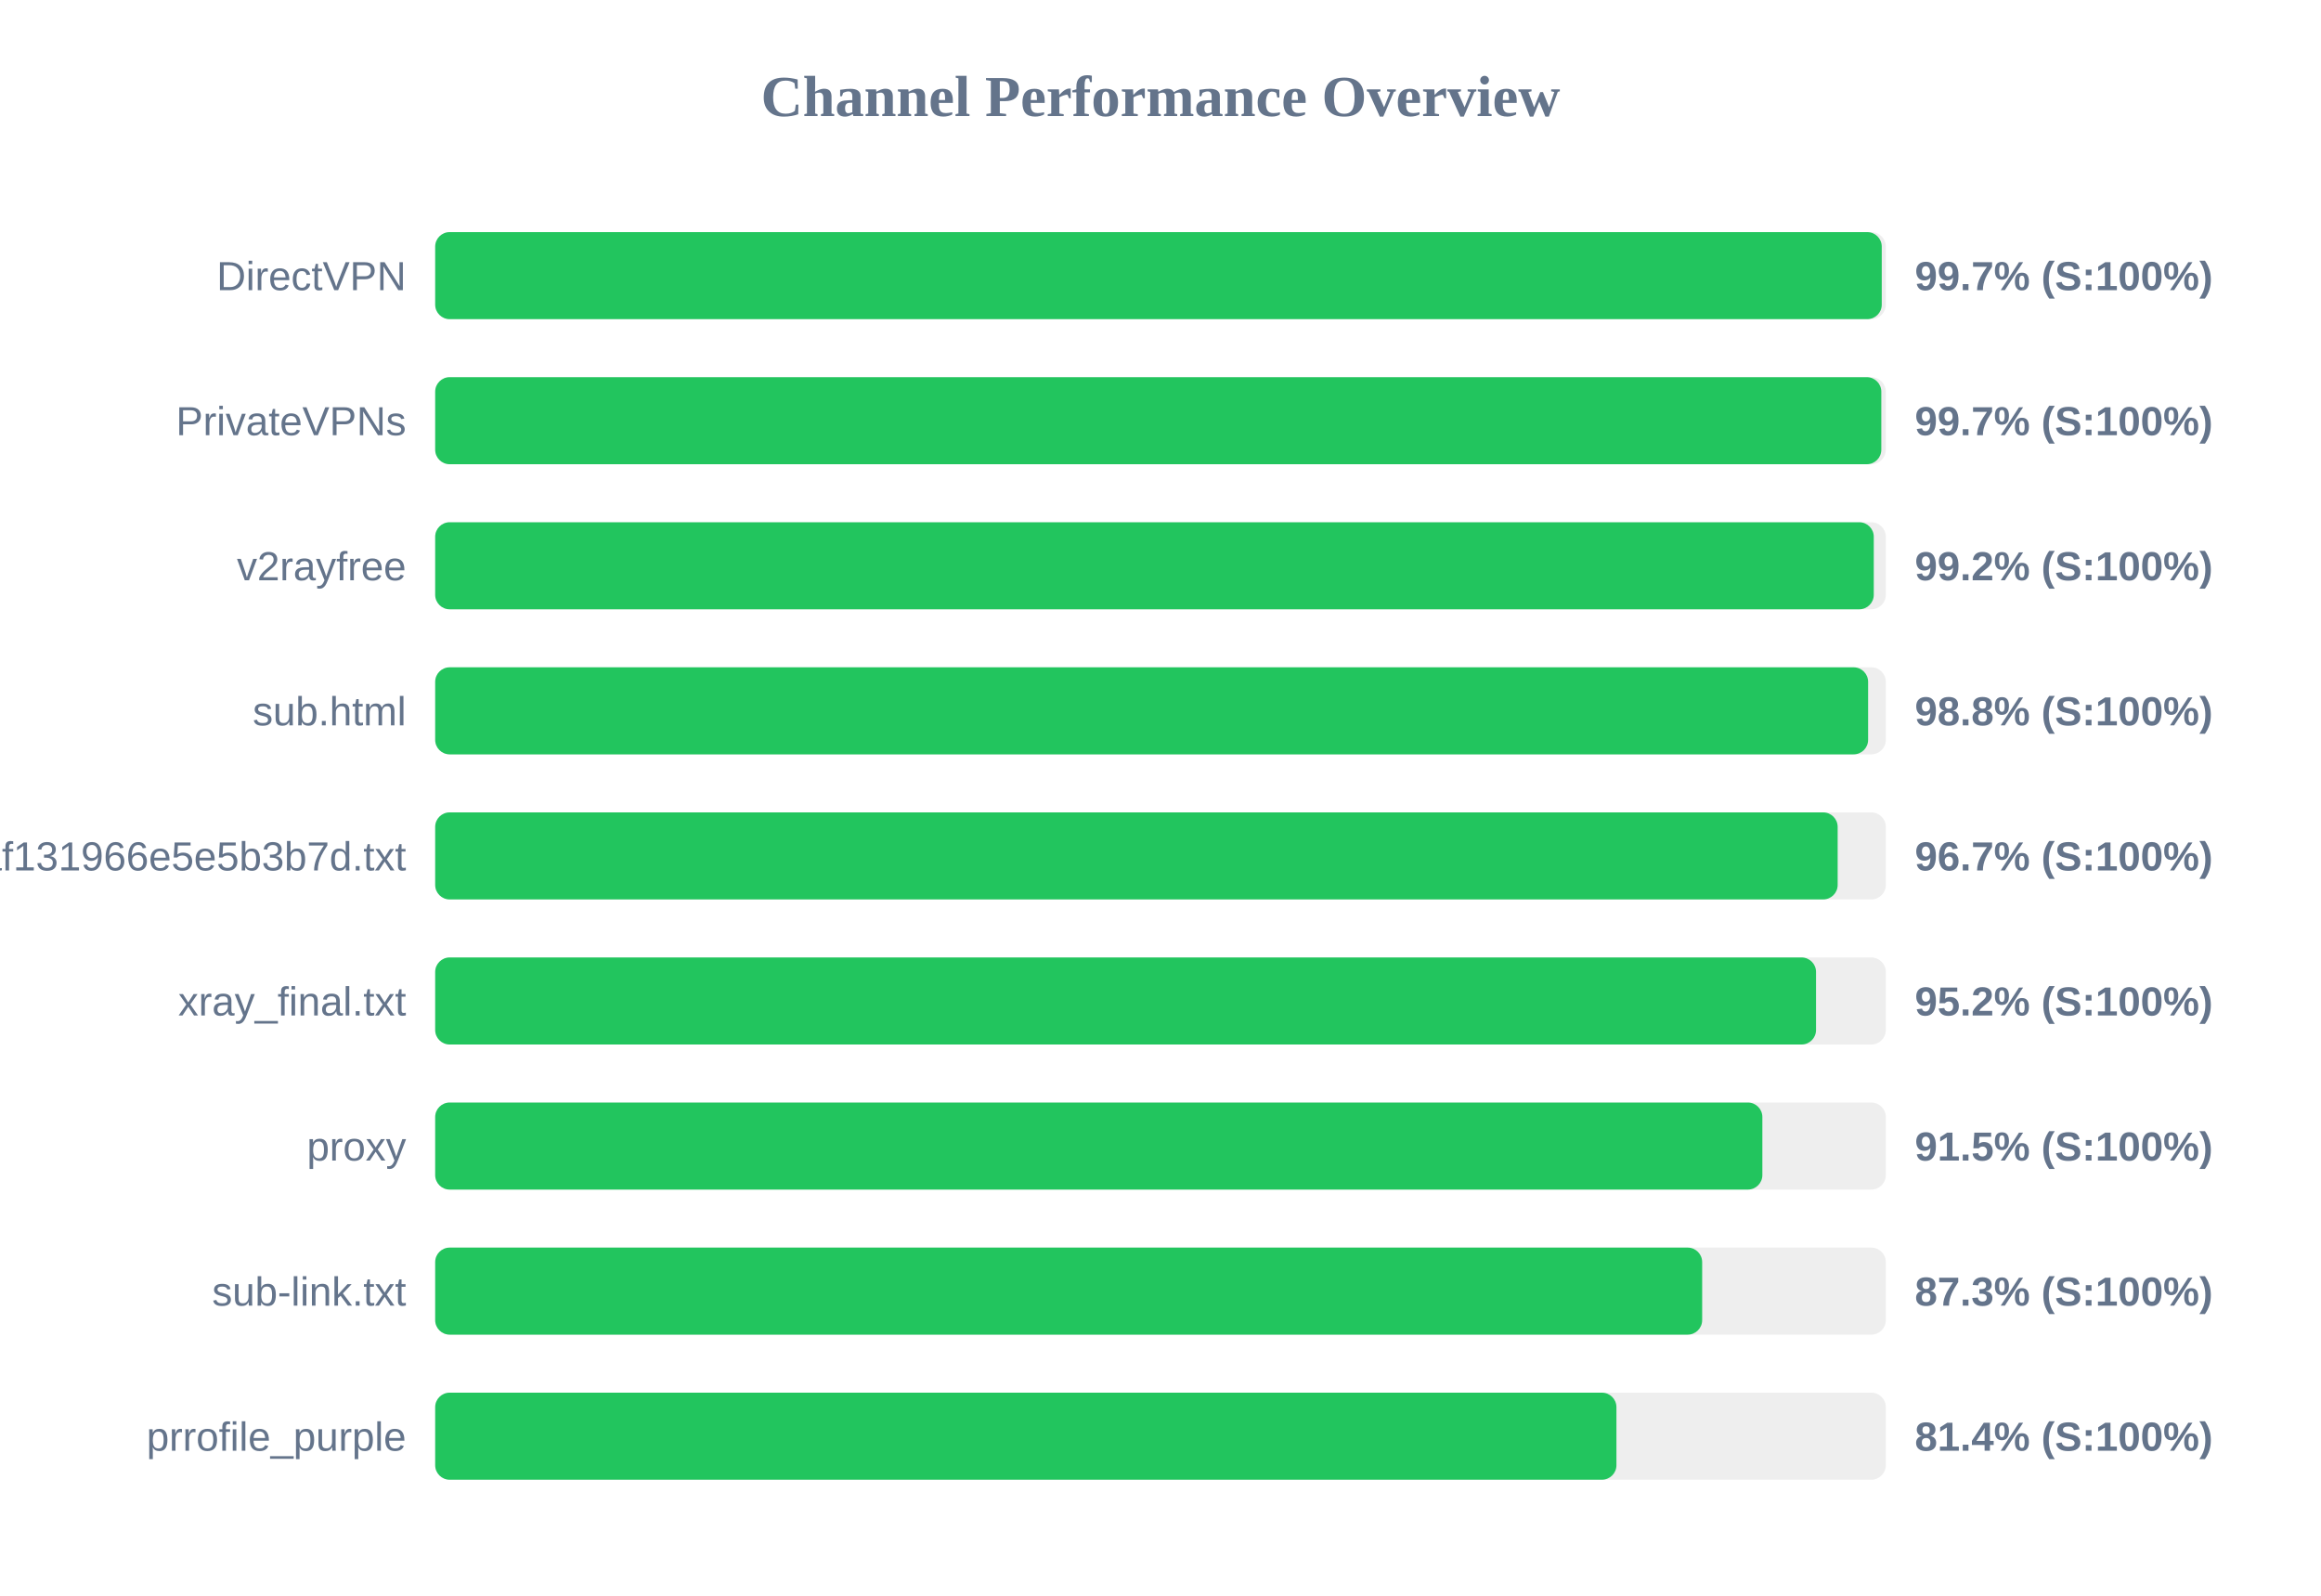
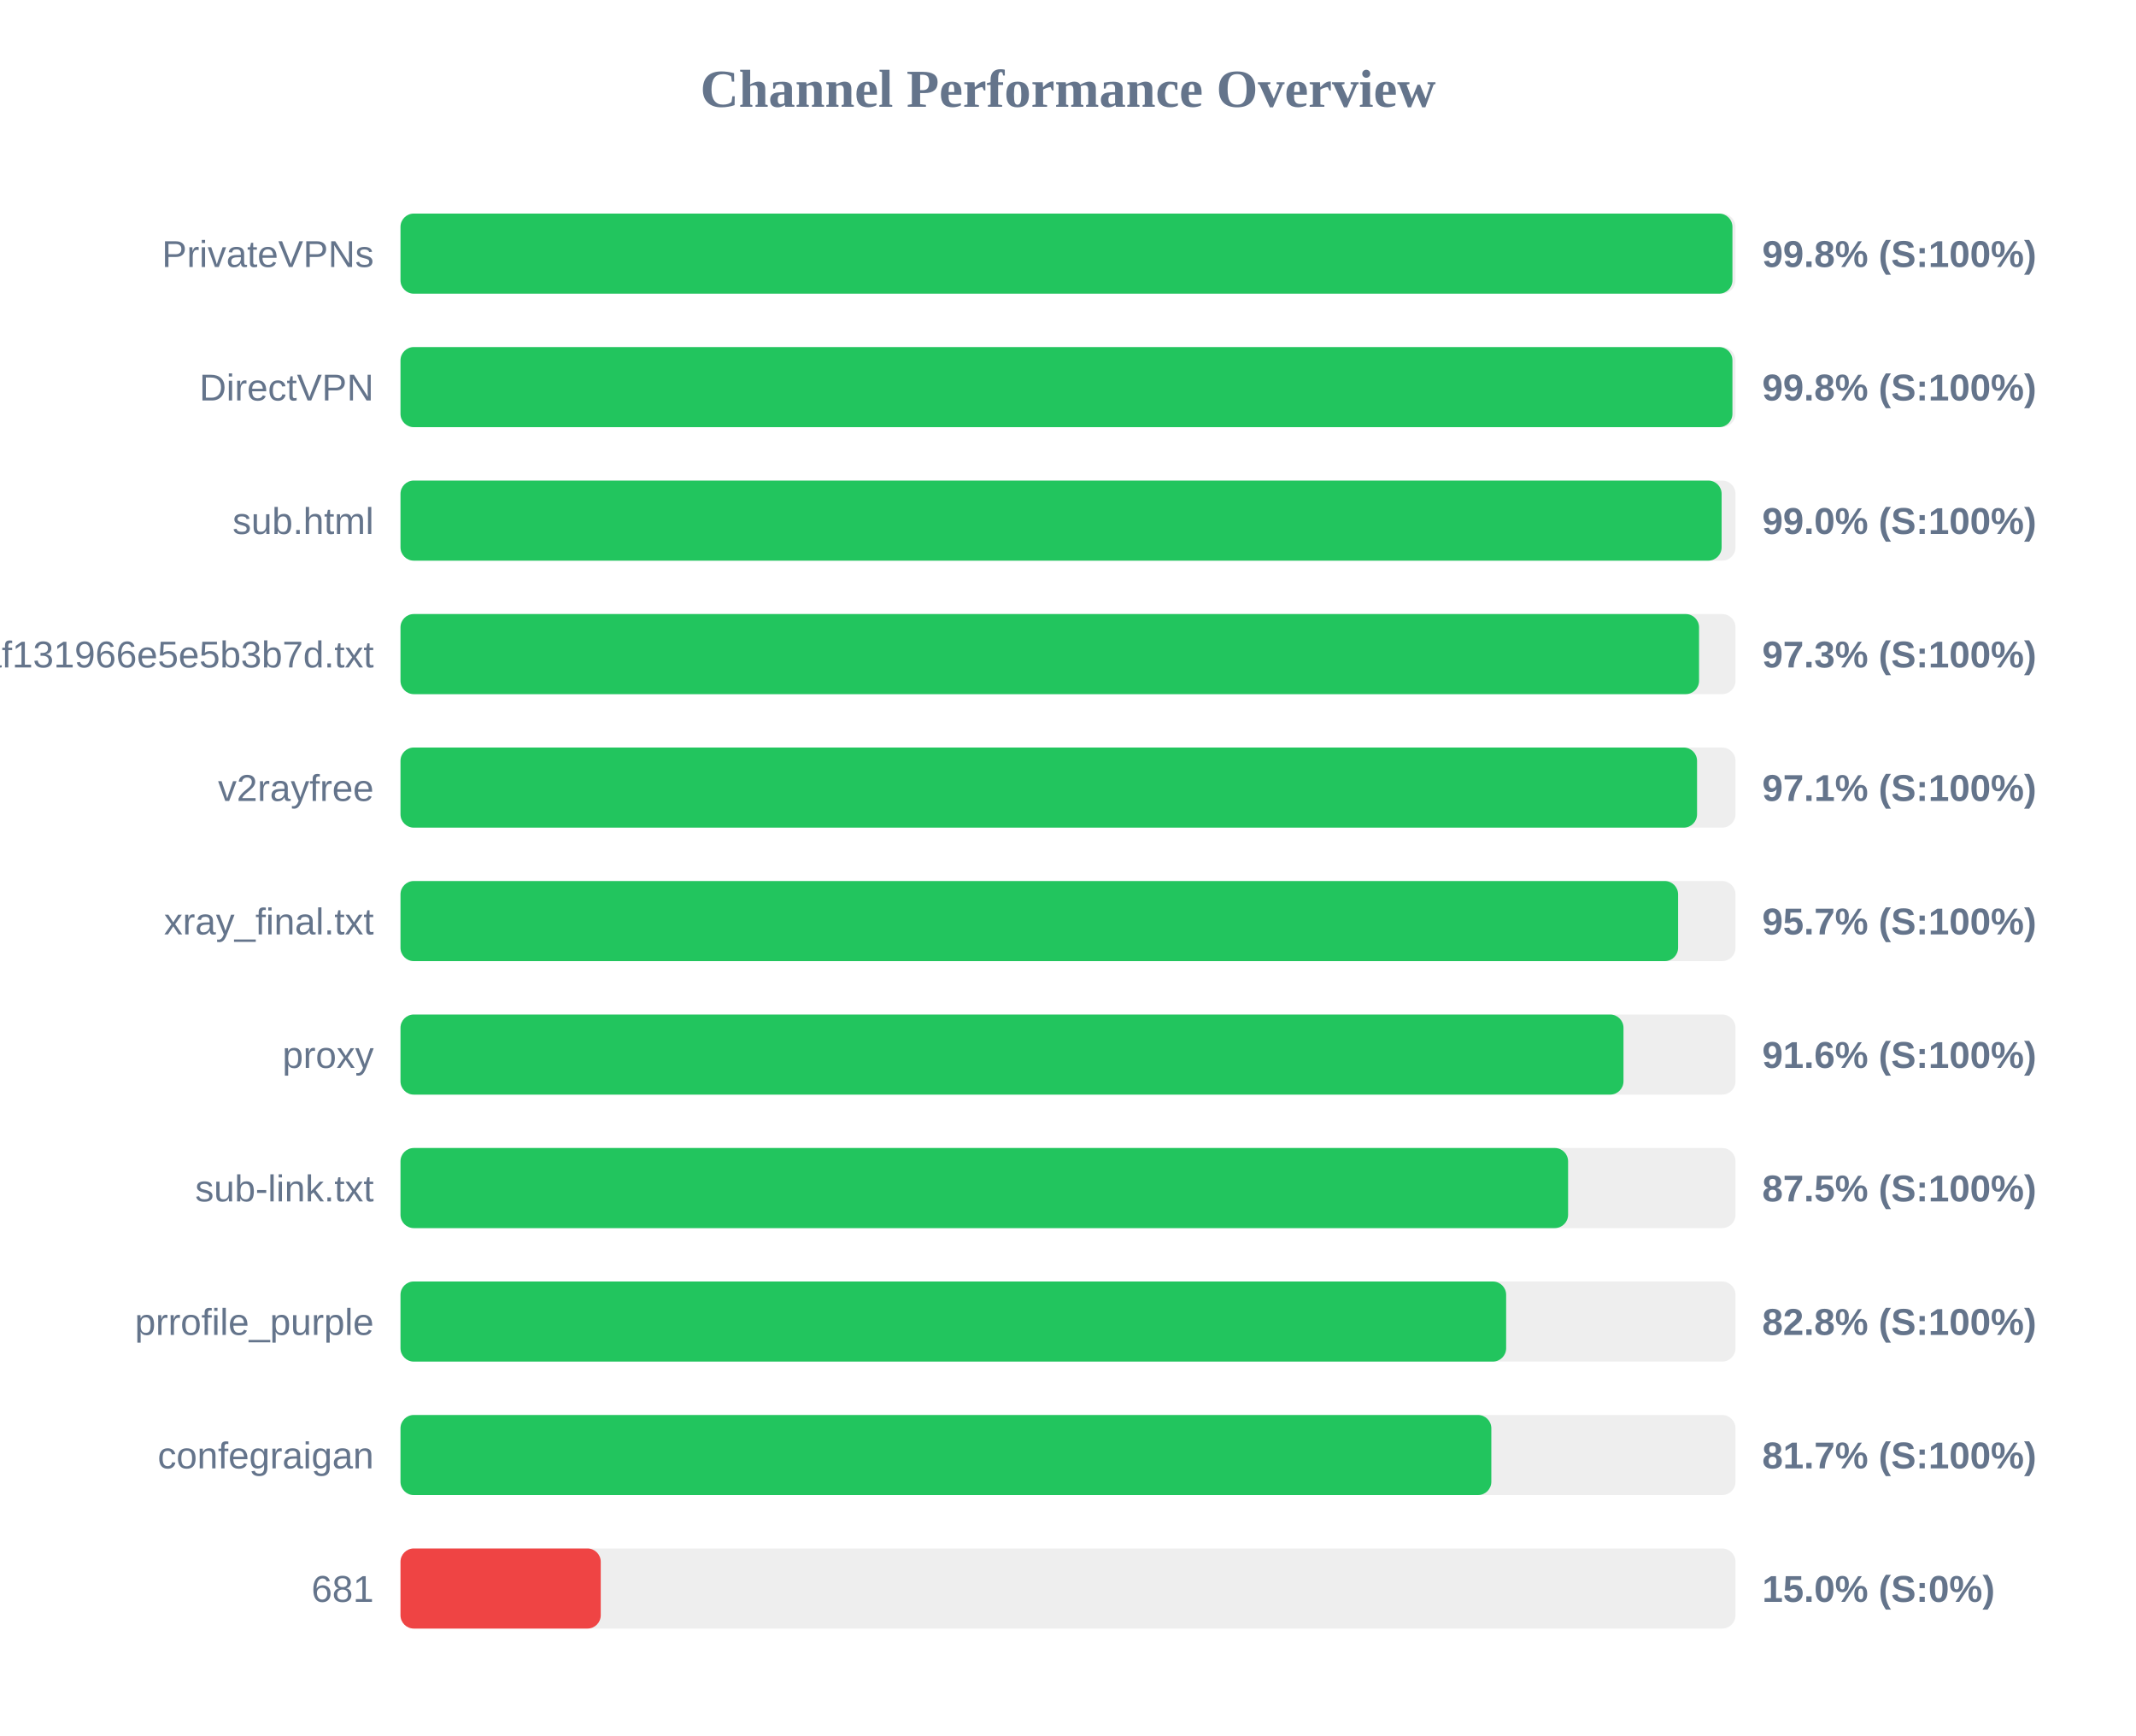
- <svg xmlns="http://www.w3.org/2000/svg" width="800" height="550" version="1.1">
+ <svg xmlns="http://www.w3.org/2000/svg" width="800" height="650" version="1.1">
  <style>
        .row { font: 14px Arial; fill: #64748b; }
        .score { font: bold 14px Arial; fill: #64748b; }
    </style>
  <text x="400" y="40" text-anchor="middle" font-size="20px" font-weight="bold" fill="#64748b">Channel Performance Overview</text>
  <rect x="150" y="80" width="500" height="30" fill="#eee" rx="5" />
-   <rect x="150" y="80" width="498.6" height="30" fill="#22c55e" rx="5" />
-   <text x="140" y="100" text-anchor="end" class="row">DirectVPN</text>
-   <text x="660" y="100" text-anchor="start" class="score">99.7% (S:100%)</text>
+   <rect x="150" y="80" width="498.85" height="30" fill="#22c55e" rx="5" />
+   <text x="140" y="100" text-anchor="end" class="row">PrivateVPNs</text>
+   <text x="660" y="100" text-anchor="start" class="score">99.8% (S:100%)</text>
  <rect x="150" y="130" width="500" height="30" fill="#eee" rx="5" />
-   <rect x="150" y="130" width="498.45" height="30" fill="#22c55e" rx="5" />
-   <text x="140" y="150" text-anchor="end" class="row">PrivateVPNs</text>
-   <text x="660" y="150" text-anchor="start" class="score">99.7% (S:100%)</text>
+   <rect x="150" y="130" width="498.85" height="30" fill="#22c55e" rx="5" />
+   <text x="140" y="150" text-anchor="end" class="row">DirectVPN</text>
+   <text x="660" y="150" text-anchor="start" class="score">99.8% (S:100%)</text>
  <rect x="150" y="180" width="500" height="30" fill="#eee" rx="5" />
-   <rect x="150" y="180" width="495.85" height="30" fill="#22c55e" rx="5" />
-   <text x="140" y="200" text-anchor="end" class="row">v2rayfree</text>
-   <text x="660" y="200" text-anchor="start" class="score">99.2% (S:100%)</text>
+   <rect x="150" y="180" width="494.8" height="30" fill="#22c55e" rx="5" />
+   <text x="140" y="200" text-anchor="end" class="row">sub.html</text>
+   <text x="660" y="200" text-anchor="start" class="score">99.0% (S:100%)</text>
  <rect x="150" y="230" width="500" height="30" fill="#eee" rx="5" />
-   <rect x="150" y="230" width="493.9" height="30" fill="#22c55e" rx="5" />
-   <text x="140" y="250" text-anchor="end" class="row">sub.html</text>
-   <text x="660" y="250" text-anchor="start" class="score">98.8% (S:100%)</text>
+   <rect x="150" y="230" width="486.35" height="30" fill="#22c55e" rx="5" />
+   <text x="140" y="250" text-anchor="end" class="row">1dcbd0a91c1928baf131966e5e5b3b7d.txt</text>
+   <text x="660" y="250" text-anchor="start" class="score">97.3% (S:100%)</text>
  <rect x="150" y="280" width="500" height="30" fill="#eee" rx="5" />
-   <rect x="150" y="280" width="483.4" height="30" fill="#22c55e" rx="5" />
-   <text x="140" y="300" text-anchor="end" class="row">1dcbd0a91c1928baf131966e5e5b3b7d.txt</text>
-   <text x="660" y="300" text-anchor="start" class="score">96.7% (S:100%)</text>
+   <rect x="150" y="280" width="485.6" height="30" fill="#22c55e" rx="5" />
+   <text x="140" y="300" text-anchor="end" class="row">v2rayfree</text>
+   <text x="660" y="300" text-anchor="start" class="score">97.1% (S:100%)</text>
  <rect x="150" y="330" width="500" height="30" fill="#eee" rx="5" />
-   <rect x="150" y="330" width="475.95" height="30" fill="#22c55e" rx="5" />
+   <rect x="150" y="330" width="478.5" height="30" fill="#22c55e" rx="5" />
  <text x="140" y="350" text-anchor="end" class="row">xray_final.txt</text>
-   <text x="660" y="350" text-anchor="start" class="score">95.2% (S:100%)</text>
+   <text x="660" y="350" text-anchor="start" class="score">95.7% (S:100%)</text>
  <rect x="150" y="380" width="500" height="30" fill="#eee" rx="5" />
-   <rect x="150" y="380" width="457.45" height="30" fill="#22c55e" rx="5" />
+   <rect x="150" y="380" width="458.05" height="30" fill="#22c55e" rx="5" />
  <text x="140" y="400" text-anchor="end" class="row">proxy</text>
-   <text x="660" y="400" text-anchor="start" class="score">91.5% (S:100%)</text>
+   <text x="660" y="400" text-anchor="start" class="score">91.6% (S:100%)</text>
  <rect x="150" y="430" width="500" height="30" fill="#eee" rx="5" />
-   <rect x="150" y="430" width="436.7" height="30" fill="#22c55e" rx="5" />
+   <rect x="150" y="430" width="437.3" height="30" fill="#22c55e" rx="5" />
  <text x="140" y="450" text-anchor="end" class="row">sub-link.txt</text>
-   <text x="660" y="450" text-anchor="start" class="score">87.3% (S:100%)</text>
+   <text x="660" y="450" text-anchor="start" class="score">87.5% (S:100%)</text>
  <rect x="150" y="480" width="500" height="30" fill="#eee" rx="5" />
-   <rect x="150" y="480" width="407.15" height="30" fill="#22c55e" rx="5" />
+   <rect x="150" y="480" width="414.1" height="30" fill="#22c55e" rx="5" />
  <text x="140" y="500" text-anchor="end" class="row">prrofile_purple</text>
-   <text x="660" y="500" text-anchor="start" class="score">81.4% (S:100%)</text>
+   <text x="660" y="500" text-anchor="start" class="score">82.8% (S:100%)</text>
+   <rect x="150" y="530" width="500" height="30" fill="#eee" rx="5" />
+   <rect x="150" y="530" width="408.55" height="30" fill="#22c55e" rx="5" />
+   <text x="140" y="550" text-anchor="end" class="row">confegraigan</text>
+   <text x="660" y="550" text-anchor="start" class="score">81.7% (S:100%)</text>
+   <rect x="150" y="580" width="500" height="30" fill="#eee" rx="5" />
+   <rect x="150" y="580" width="75.0" height="30" fill="#ef4444" rx="5" />
+   <text x="140" y="600" text-anchor="end" class="row">681</text>
+   <text x="660" y="600" text-anchor="start" class="score">15.0% (S:0%)</text>
</svg>
